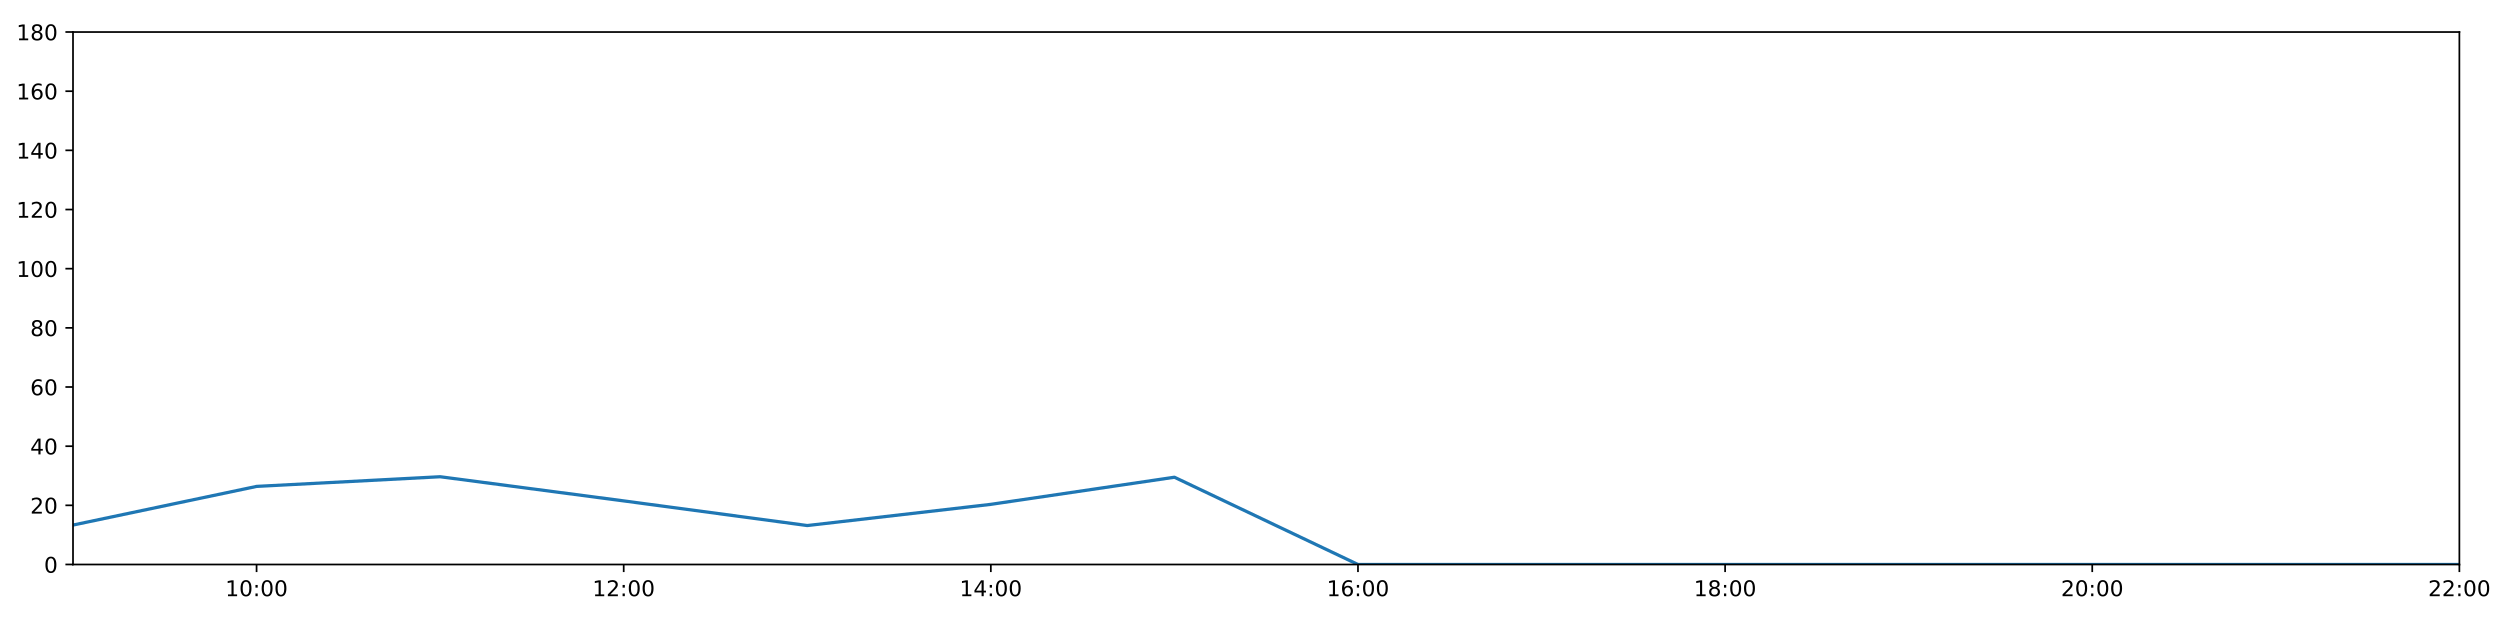
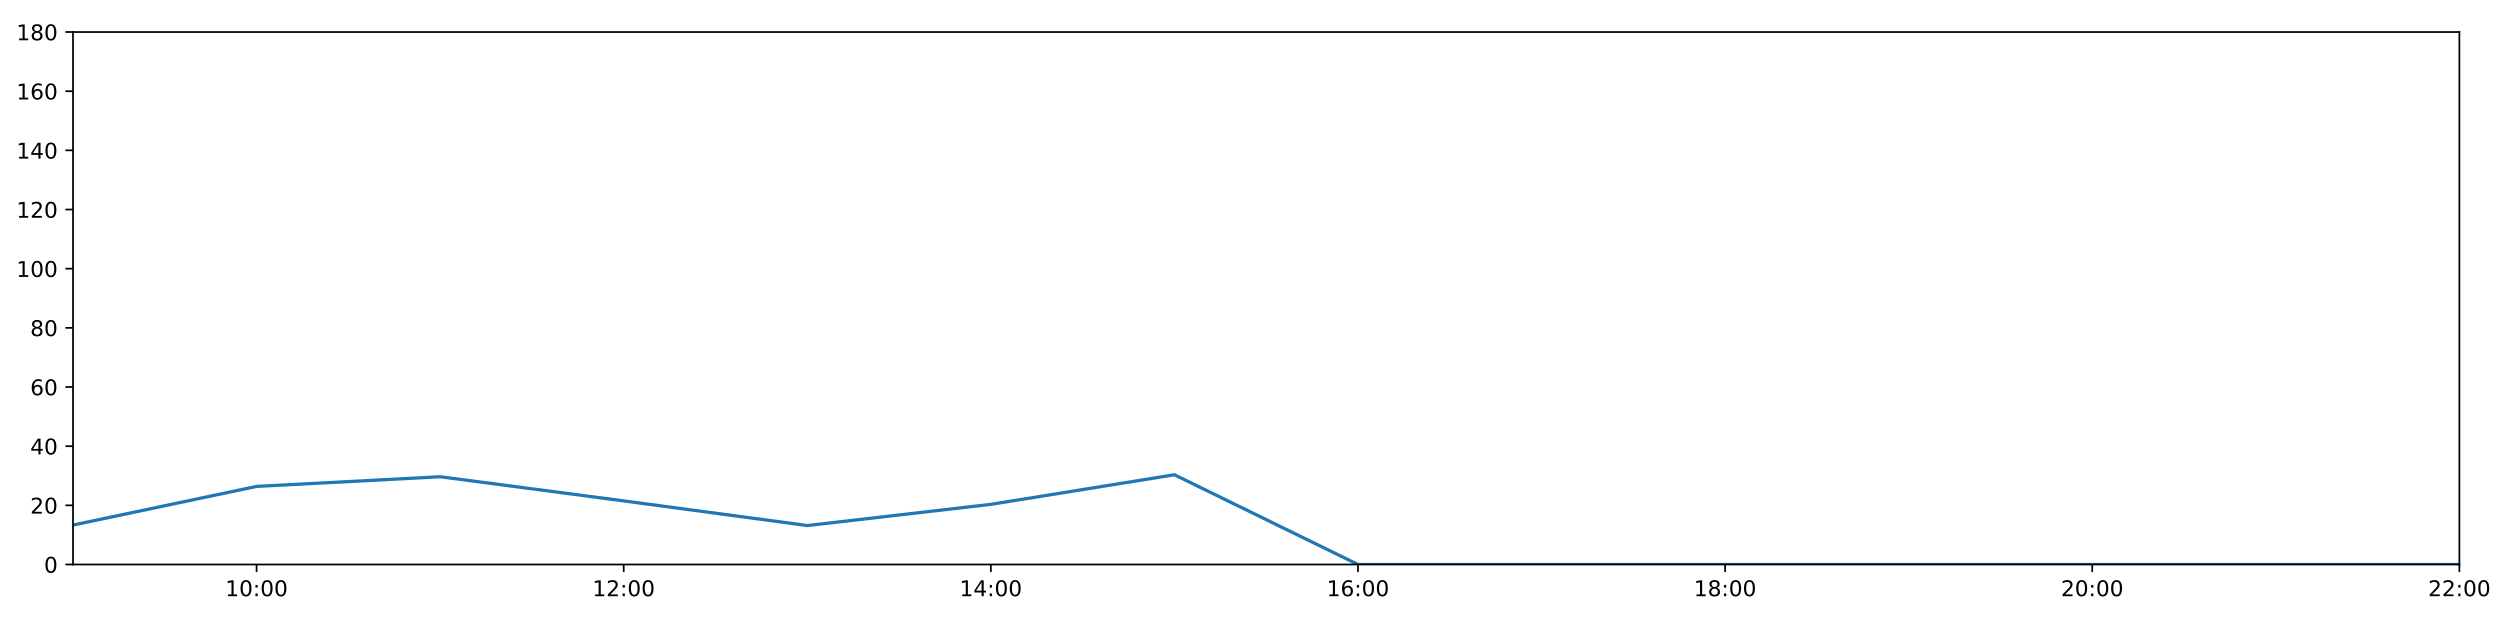
<svg xmlns="http://www.w3.org/2000/svg" xmlns:xlink="http://www.w3.org/1999/xlink" height="288pt" version="1.1" viewBox="0 0 1152 288" width="1152pt">
  <defs>
    <style type="text/css">
*{stroke-linecap:butt;stroke-linejoin:round;}
  </style>
  </defs>
  <g id="figure_1">
    <g id="patch_1">
      <path d="M 0 288  L 1152 288  L 1152 0  L 0 0  z " style="fill:#ffffff;" />
    </g>
    <g id="axes_1">
      <g id="patch_2">
        <path d="M 33.64 260.12  L 1133.28 260.12  L 1133.28 14.76  L 33.64 14.76  z " style="fill:#ffffff;" />
      </g>
      <g id="matplotlib.axis_1">
        <g id="xtick_1">
          <g id="line2d_1">
            <defs>
-               <path d="M 0 0  L 0 3.5  " id="maef1f3e7e6" style="stroke:#000000;stroke-width:0.8;" />
-             </defs>
-             <g>
-               <use style="stroke:#000000;stroke-width:0.8;" x="118.228" xlink:href="#maef1f3e7e6" y="260.12" />
+               <path d="M 0 0  L 0 3.5  " id="mbe35491c69" style="stroke:#000000;stroke-width:0.8;" />
+             </defs>
+             <g>
+               <use style="stroke:#000000;stroke-width:0.8;" x="118.228" xlink:href="#mbe35491c69" y="260.12" />
            </g>
          </g>
          <g id="text_1">
            <defs>
              <path d="M 12.406 8.297  L 28.516 8.297  L 28.516 63.922  L 10.984 60.406  L 10.984 69.391  L 28.422 72.906  L 38.281 72.906  L 38.281 8.297  L 54.391 8.297  L 54.391 0  L 12.406 0  z " id="DejaVuSans-49" />
              <path d="M 31.781 66.406  Q 24.172 66.406 20.328 58.906  Q 16.5 51.422 16.5 36.375  Q 16.5 21.391 20.328 13.891  Q 24.172 6.391 31.781 6.391  Q 39.453 6.391 43.281 13.891  Q 47.125 21.391 47.125 36.375  Q 47.125 51.422 43.281 58.906  Q 39.453 66.406 31.781 66.406  z M 31.781 74.219  Q 44.047 74.219 50.516 64.516  Q 56.984 54.828 56.984 36.375  Q 56.984 17.969 50.516 8.266  Q 44.047 -1.422 31.781 -1.422  Q 19.531 -1.422 13.062 8.266  Q 6.594 17.969 6.594 36.375  Q 6.594 54.828 13.062 64.516  Q 19.531 74.219 31.781 74.219  z " id="DejaVuSans-48" />
              <path d="M 11.719 12.406  L 22.016 12.406  L 22.016 0  L 11.719 0  z M 11.719 51.703  L 22.016 51.703  L 22.016 39.312  L 11.719 39.312  z " id="DejaVuSans-58" />
            </defs>
            <g transform="translate(103.8183 274.7184)scale(0.1 -0.1)">
              <use xlink:href="#DejaVuSans-49" />
              <use x="63.623" xlink:href="#DejaVuSans-48" />
              <use x="127.246" xlink:href="#DejaVuSans-58" />
              <use x="160.938" xlink:href="#DejaVuSans-48" />
              <use x="224.561" xlink:href="#DejaVuSans-48" />
            </g>
          </g>
        </g>
        <g id="xtick_2">
          <g id="line2d_2">
            <g>
-               <use style="stroke:#000000;stroke-width:0.8;" x="287.403" xlink:href="#maef1f3e7e6" y="260.12" />
+               <use style="stroke:#000000;stroke-width:0.8;" x="287.403" xlink:href="#mbe35491c69" y="260.12" />
            </g>
          </g>
          <g id="text_2">
            <defs>
              <path d="M 19.188 8.297  L 53.609 8.297  L 53.609 0  L 7.328 0  L 7.328 8.297  Q 12.938 14.109 22.625 23.891  Q 32.328 33.688 34.812 36.531  Q 39.547 41.844 41.422 45.531  Q 43.312 49.219 43.312 52.781  Q 43.312 58.594 39.234 62.25  Q 35.156 65.922 28.609 65.922  Q 23.969 65.922 18.812 64.312  Q 13.672 62.703 7.812 59.422  L 7.812 69.391  Q 13.766 71.781 18.938 73  Q 24.125 74.219 28.422 74.219  Q 39.75 74.219 46.484 68.547  Q 53.219 62.891 53.219 53.422  Q 53.219 48.922 51.531 44.891  Q 49.859 40.875 45.406 35.406  Q 44.188 33.984 37.641 27.219  Q 31.109 20.453 19.188 8.297  z " id="DejaVuSans-50" />
            </defs>
            <g transform="translate(272.9937 274.7184)scale(0.1 -0.1)">
              <use xlink:href="#DejaVuSans-49" />
              <use x="63.623" xlink:href="#DejaVuSans-50" />
              <use x="127.246" xlink:href="#DejaVuSans-58" />
              <use x="160.938" xlink:href="#DejaVuSans-48" />
              <use x="224.561" xlink:href="#DejaVuSans-48" />
            </g>
          </g>
        </g>
        <g id="xtick_3">
          <g id="line2d_3">
            <g>
-               <use style="stroke:#000000;stroke-width:0.8;" x="456.578" xlink:href="#maef1f3e7e6" y="260.12" />
+               <use style="stroke:#000000;stroke-width:0.8;" x="456.578" xlink:href="#mbe35491c69" y="260.12" />
            </g>
          </g>
          <g id="text_3">
            <defs>
              <path d="M 37.797 64.312  L 12.891 25.391  L 37.797 25.391  z M 35.203 72.906  L 47.609 72.906  L 47.609 25.391  L 58.016 25.391  L 58.016 17.188  L 47.609 17.188  L 47.609 0  L 37.797 0  L 37.797 17.188  L 4.891 17.188  L 4.891 26.703  z " id="DejaVuSans-52" />
            </defs>
            <g transform="translate(442.1691 274.7184)scale(0.1 -0.1)">
              <use xlink:href="#DejaVuSans-49" />
              <use x="63.623" xlink:href="#DejaVuSans-52" />
              <use x="127.246" xlink:href="#DejaVuSans-58" />
              <use x="160.938" xlink:href="#DejaVuSans-48" />
              <use x="224.561" xlink:href="#DejaVuSans-48" />
            </g>
          </g>
        </g>
        <g id="xtick_4">
          <g id="line2d_4">
            <g>
-               <use style="stroke:#000000;stroke-width:0.8;" x="625.754" xlink:href="#maef1f3e7e6" y="260.12" />
+               <use style="stroke:#000000;stroke-width:0.8;" x="625.754" xlink:href="#mbe35491c69" y="260.12" />
            </g>
          </g>
          <g id="text_4">
            <defs>
              <path d="M 33.016 40.375  Q 26.375 40.375 22.484 35.828  Q 18.609 31.297 18.609 23.391  Q 18.609 15.531 22.484 10.953  Q 26.375 6.391 33.016 6.391  Q 39.656 6.391 43.531 10.953  Q 47.406 15.531 47.406 23.391  Q 47.406 31.297 43.531 35.828  Q 39.656 40.375 33.016 40.375  z M 52.594 71.297  L 52.594 62.312  Q 48.875 64.062 45.094 64.984  Q 41.312 65.922 37.594 65.922  Q 27.828 65.922 22.672 59.328  Q 17.531 52.734 16.797 39.406  Q 19.672 43.656 24.016 45.922  Q 28.375 48.188 33.594 48.188  Q 44.578 48.188 50.953 41.516  Q 57.328 34.859 57.328 23.391  Q 57.328 12.156 50.688 5.359  Q 44.047 -1.422 33.016 -1.422  Q 20.359 -1.422 13.672 8.266  Q 6.984 17.969 6.984 36.375  Q 6.984 53.656 15.188 63.938  Q 23.391 74.219 37.203 74.219  Q 40.922 74.219 44.703 73.484  Q 48.484 72.75 52.594 71.297  z " id="DejaVuSans-54" />
            </defs>
            <g transform="translate(611.3445 274.7184)scale(0.1 -0.1)">
              <use xlink:href="#DejaVuSans-49" />
              <use x="63.623" xlink:href="#DejaVuSans-54" />
              <use x="127.246" xlink:href="#DejaVuSans-58" />
              <use x="160.938" xlink:href="#DejaVuSans-48" />
              <use x="224.561" xlink:href="#DejaVuSans-48" />
            </g>
          </g>
        </g>
        <g id="xtick_5">
          <g id="line2d_5">
            <g>
-               <use style="stroke:#000000;stroke-width:0.8;" x="794.929" xlink:href="#maef1f3e7e6" y="260.12" />
+               <use style="stroke:#000000;stroke-width:0.8;" x="794.929" xlink:href="#mbe35491c69" y="260.12" />
            </g>
          </g>
          <g id="text_5">
            <defs>
              <path d="M 31.781 34.625  Q 24.75 34.625 20.719 30.859  Q 16.703 27.094 16.703 20.516  Q 16.703 13.922 20.719 10.156  Q 24.75 6.391 31.781 6.391  Q 38.812 6.391 42.859 10.172  Q 46.922 13.969 46.922 20.516  Q 46.922 27.094 42.891 30.859  Q 38.875 34.625 31.781 34.625  z M 21.922 38.812  Q 15.578 40.375 12.031 44.719  Q 8.5 49.078 8.5 55.328  Q 8.5 64.062 14.719 69.141  Q 20.953 74.219 31.781 74.219  Q 42.672 74.219 48.875 69.141  Q 55.078 64.062 55.078 55.328  Q 55.078 49.078 51.531 44.719  Q 48 40.375 41.703 38.812  Q 48.828 37.156 52.797 32.312  Q 56.781 27.484 56.781 20.516  Q 56.781 9.906 50.312 4.234  Q 43.844 -1.422 31.781 -1.422  Q 19.734 -1.422 13.25 4.234  Q 6.781 9.906 6.781 20.516  Q 6.781 27.484 10.781 32.312  Q 14.797 37.156 21.922 38.812  z M 18.312 54.391  Q 18.312 48.734 21.844 45.562  Q 25.391 42.391 31.781 42.391  Q 38.141 42.391 41.719 45.562  Q 45.312 48.734 45.312 54.391  Q 45.312 60.062 41.719 63.234  Q 38.141 66.406 31.781 66.406  Q 25.391 66.406 21.844 63.234  Q 18.312 60.062 18.312 54.391  z " id="DejaVuSans-56" />
            </defs>
            <g transform="translate(780.5199 274.7184)scale(0.1 -0.1)">
              <use xlink:href="#DejaVuSans-49" />
              <use x="63.623" xlink:href="#DejaVuSans-56" />
              <use x="127.246" xlink:href="#DejaVuSans-58" />
              <use x="160.938" xlink:href="#DejaVuSans-48" />
              <use x="224.561" xlink:href="#DejaVuSans-48" />
            </g>
          </g>
        </g>
        <g id="xtick_6">
          <g id="line2d_6">
            <g>
-               <use style="stroke:#000000;stroke-width:0.8;" x="964.105" xlink:href="#maef1f3e7e6" y="260.12" />
+               <use style="stroke:#000000;stroke-width:0.8;" x="964.105" xlink:href="#mbe35491c69" y="260.12" />
            </g>
          </g>
          <g id="text_6">
            <g transform="translate(949.6952 274.7184)scale(0.1 -0.1)">
              <use xlink:href="#DejaVuSans-50" />
              <use x="63.623" xlink:href="#DejaVuSans-48" />
              <use x="127.246" xlink:href="#DejaVuSans-58" />
              <use x="160.938" xlink:href="#DejaVuSans-48" />
              <use x="224.561" xlink:href="#DejaVuSans-48" />
            </g>
          </g>
        </g>
        <g id="xtick_7">
          <g id="line2d_7">
            <g>
-               <use style="stroke:#000000;stroke-width:0.8;" x="1133.28" xlink:href="#maef1f3e7e6" y="260.12" />
+               <use style="stroke:#000000;stroke-width:0.8;" x="1133.28" xlink:href="#mbe35491c69" y="260.12" />
            </g>
          </g>
          <g id="text_7">
            <g transform="translate(1118.871 274.7184)scale(0.1 -0.1)">
              <use xlink:href="#DejaVuSans-50" />
              <use x="63.623" xlink:href="#DejaVuSans-50" />
              <use x="127.246" xlink:href="#DejaVuSans-58" />
              <use x="160.938" xlink:href="#DejaVuSans-48" />
              <use x="224.561" xlink:href="#DejaVuSans-48" />
            </g>
          </g>
        </g>
      </g>
      <g id="matplotlib.axis_2">
        <g id="ytick_1">
          <g id="line2d_8">
            <defs>
-               <path d="M 0 0  L -3.5 0  " id="m74a0bc812e" style="stroke:#000000;stroke-width:0.8;" />
-             </defs>
-             <g>
-               <use style="stroke:#000000;stroke-width:0.8;" x="33.64" xlink:href="#m74a0bc812e" y="260.12" />
+               <path d="M 0 0  L -3.5 0  " id="m2e91e5fa00" style="stroke:#000000;stroke-width:0.8;" />
+             </defs>
+             <g>
+               <use style="stroke:#000000;stroke-width:0.8;" x="33.64" xlink:href="#m2e91e5fa00" y="260.12" />
            </g>
          </g>
          <g id="text_8">
            <g transform="translate(20.2775 263.9192)scale(0.1 -0.1)">
              <use xlink:href="#DejaVuSans-48" />
            </g>
          </g>
        </g>
        <g id="ytick_2">
          <g id="line2d_9">
            <g>
-               <use style="stroke:#000000;stroke-width:0.8;" x="33.64" xlink:href="#m74a0bc812e" y="232.858" />
+               <use style="stroke:#000000;stroke-width:0.8;" x="33.64" xlink:href="#m2e91e5fa00" y="232.858" />
            </g>
          </g>
          <g id="text_9">
            <g transform="translate(13.915 236.657)scale(0.1 -0.1)">
              <use xlink:href="#DejaVuSans-50" />
              <use x="63.623" xlink:href="#DejaVuSans-48" />
            </g>
          </g>
        </g>
        <g id="ytick_3">
          <g id="line2d_10">
            <g>
-               <use style="stroke:#000000;stroke-width:0.8;" x="33.64" xlink:href="#m74a0bc812e" y="205.596" />
+               <use style="stroke:#000000;stroke-width:0.8;" x="33.64" xlink:href="#m2e91e5fa00" y="205.596" />
            </g>
          </g>
          <g id="text_10">
            <g transform="translate(13.915 209.3948)scale(0.1 -0.1)">
              <use xlink:href="#DejaVuSans-52" />
              <use x="63.623" xlink:href="#DejaVuSans-48" />
            </g>
          </g>
        </g>
        <g id="ytick_4">
          <g id="line2d_11">
            <g>
-               <use style="stroke:#000000;stroke-width:0.8;" x="33.64" xlink:href="#m74a0bc812e" y="178.333" />
+               <use style="stroke:#000000;stroke-width:0.8;" x="33.64" xlink:href="#m2e91e5fa00" y="178.333" />
            </g>
          </g>
          <g id="text_11">
            <g transform="translate(13.915 182.1326)scale(0.1 -0.1)">
              <use xlink:href="#DejaVuSans-54" />
              <use x="63.623" xlink:href="#DejaVuSans-48" />
            </g>
          </g>
        </g>
        <g id="ytick_5">
          <g id="line2d_12">
            <g>
-               <use style="stroke:#000000;stroke-width:0.8;" x="33.64" xlink:href="#m74a0bc812e" y="151.071" />
+               <use style="stroke:#000000;stroke-width:0.8;" x="33.64" xlink:href="#m2e91e5fa00" y="151.071" />
            </g>
          </g>
          <g id="text_12">
            <g transform="translate(13.915 154.8703)scale(0.1 -0.1)">
              <use xlink:href="#DejaVuSans-56" />
              <use x="63.623" xlink:href="#DejaVuSans-48" />
            </g>
          </g>
        </g>
        <g id="ytick_6">
          <g id="line2d_13">
            <g>
-               <use style="stroke:#000000;stroke-width:0.8;" x="33.64" xlink:href="#m74a0bc812e" y="123.809" />
+               <use style="stroke:#000000;stroke-width:0.8;" x="33.64" xlink:href="#m2e91e5fa00" y="123.809" />
            </g>
          </g>
          <g id="text_13">
            <g transform="translate(7.5525 127.6081)scale(0.1 -0.1)">
              <use xlink:href="#DejaVuSans-49" />
              <use x="63.623" xlink:href="#DejaVuSans-48" />
              <use x="127.246" xlink:href="#DejaVuSans-48" />
            </g>
          </g>
        </g>
        <g id="ytick_7">
          <g id="line2d_14">
            <g>
-               <use style="stroke:#000000;stroke-width:0.8;" x="33.64" xlink:href="#m74a0bc812e" y="96.547" />
+               <use style="stroke:#000000;stroke-width:0.8;" x="33.64" xlink:href="#m2e91e5fa00" y="96.547" />
            </g>
          </g>
          <g id="text_14">
            <g transform="translate(7.5525 100.3459)scale(0.1 -0.1)">
              <use xlink:href="#DejaVuSans-49" />
              <use x="63.623" xlink:href="#DejaVuSans-50" />
              <use x="127.246" xlink:href="#DejaVuSans-48" />
            </g>
          </g>
        </g>
        <g id="ytick_8">
          <g id="line2d_15">
            <g>
-               <use style="stroke:#000000;stroke-width:0.8;" x="33.64" xlink:href="#m74a0bc812e" y="69.284" />
+               <use style="stroke:#000000;stroke-width:0.8;" x="33.64" xlink:href="#m2e91e5fa00" y="69.284" />
            </g>
          </g>
          <g id="text_15">
            <g transform="translate(7.5525 73.08366)scale(0.1 -0.1)">
              <use xlink:href="#DejaVuSans-49" />
              <use x="63.623" xlink:href="#DejaVuSans-52" />
              <use x="127.246" xlink:href="#DejaVuSans-48" />
            </g>
          </g>
        </g>
        <g id="ytick_9">
          <g id="line2d_16">
            <g>
-               <use style="stroke:#000000;stroke-width:0.8;" x="33.64" xlink:href="#m74a0bc812e" y="42.022" />
+               <use style="stroke:#000000;stroke-width:0.8;" x="33.64" xlink:href="#m2e91e5fa00" y="42.022" />
            </g>
          </g>
          <g id="text_16">
            <g transform="translate(7.5525 45.82144)scale(0.1 -0.1)">
              <use xlink:href="#DejaVuSans-49" />
              <use x="63.623" xlink:href="#DejaVuSans-54" />
              <use x="127.246" xlink:href="#DejaVuSans-48" />
            </g>
          </g>
        </g>
        <g id="ytick_10">
          <g id="line2d_17">
            <g>
-               <use style="stroke:#000000;stroke-width:0.8;" x="33.64" xlink:href="#m74a0bc812e" y="14.76" />
+               <use style="stroke:#000000;stroke-width:0.8;" x="33.64" xlink:href="#m2e91e5fa00" y="14.76" />
            </g>
          </g>
          <g id="text_17">
            <g transform="translate(7.5525 18.55922)scale(0.1 -0.1)">
              <use xlink:href="#DejaVuSans-49" />
              <use x="63.623" xlink:href="#DejaVuSans-56" />
              <use x="127.246" xlink:href="#DejaVuSans-48" />
            </g>
          </g>
        </g>
      </g>
      <g id="line2d_18">
-         <path clip-path="url(#pfb38834e32)" d="M 33.64 241.945  L 118.228 224.134  L 202.815 219.681  L 287.403 230.813  L 371.991 242.172  L 456.578 232.403  L 541.166 219.908  L 625.754 260.12  L 710.342 260.12  L 794.929 260.12  L 879.517 260.12  L 964.105 260.12  L 1048.692 260.12  L 1133.28 260.12  " style="fill:none;stroke:#1f77b4;stroke-linecap:square;stroke-width:1.5;" />
+         <path clip-path="url(#p19d5d567b3)" d="M 33.64 241.945  L 118.228 224.134  L 202.815 219.681  L 287.403 230.813  L 371.991 242.172  L 456.578 232.403  L 541.166 218.772  L 625.754 260.12  L 710.342 260.12  L 794.929 260.12  L 879.517 260.12  L 964.105 260.12  L 1048.692 260.12  L 1133.28 260.12  " style="fill:none;stroke:#1f77b4;stroke-linecap:square;stroke-width:1.5;" />
      </g>
      <g id="patch_3">
        <path d="M 33.64 260.12  L 33.64 14.76  " style="fill:none;stroke:#000000;stroke-linecap:square;stroke-linejoin:miter;stroke-width:0.8;" />
      </g>
      <g id="patch_4">
        <path d="M 1133.28 260.12  L 1133.28 14.76  " style="fill:none;stroke:#000000;stroke-linecap:square;stroke-linejoin:miter;stroke-width:0.8;" />
      </g>
      <g id="patch_5">
        <path d="M 33.64 260.12  L 1133.28 260.12  " style="fill:none;stroke:#000000;stroke-linecap:square;stroke-linejoin:miter;stroke-width:0.8;" />
      </g>
      <g id="patch_6">
        <path d="M 33.64 14.76  L 1133.28 14.76  " style="fill:none;stroke:#000000;stroke-linecap:square;stroke-linejoin:miter;stroke-width:0.8;" />
      </g>
    </g>
  </g>
  <defs>
-     <clipPath id="pfb38834e32">
+     <clipPath id="p19d5d567b3">
      <rect height="245.36" width="1099.64" x="33.64" y="14.76" />
    </clipPath>
  </defs>
</svg>
